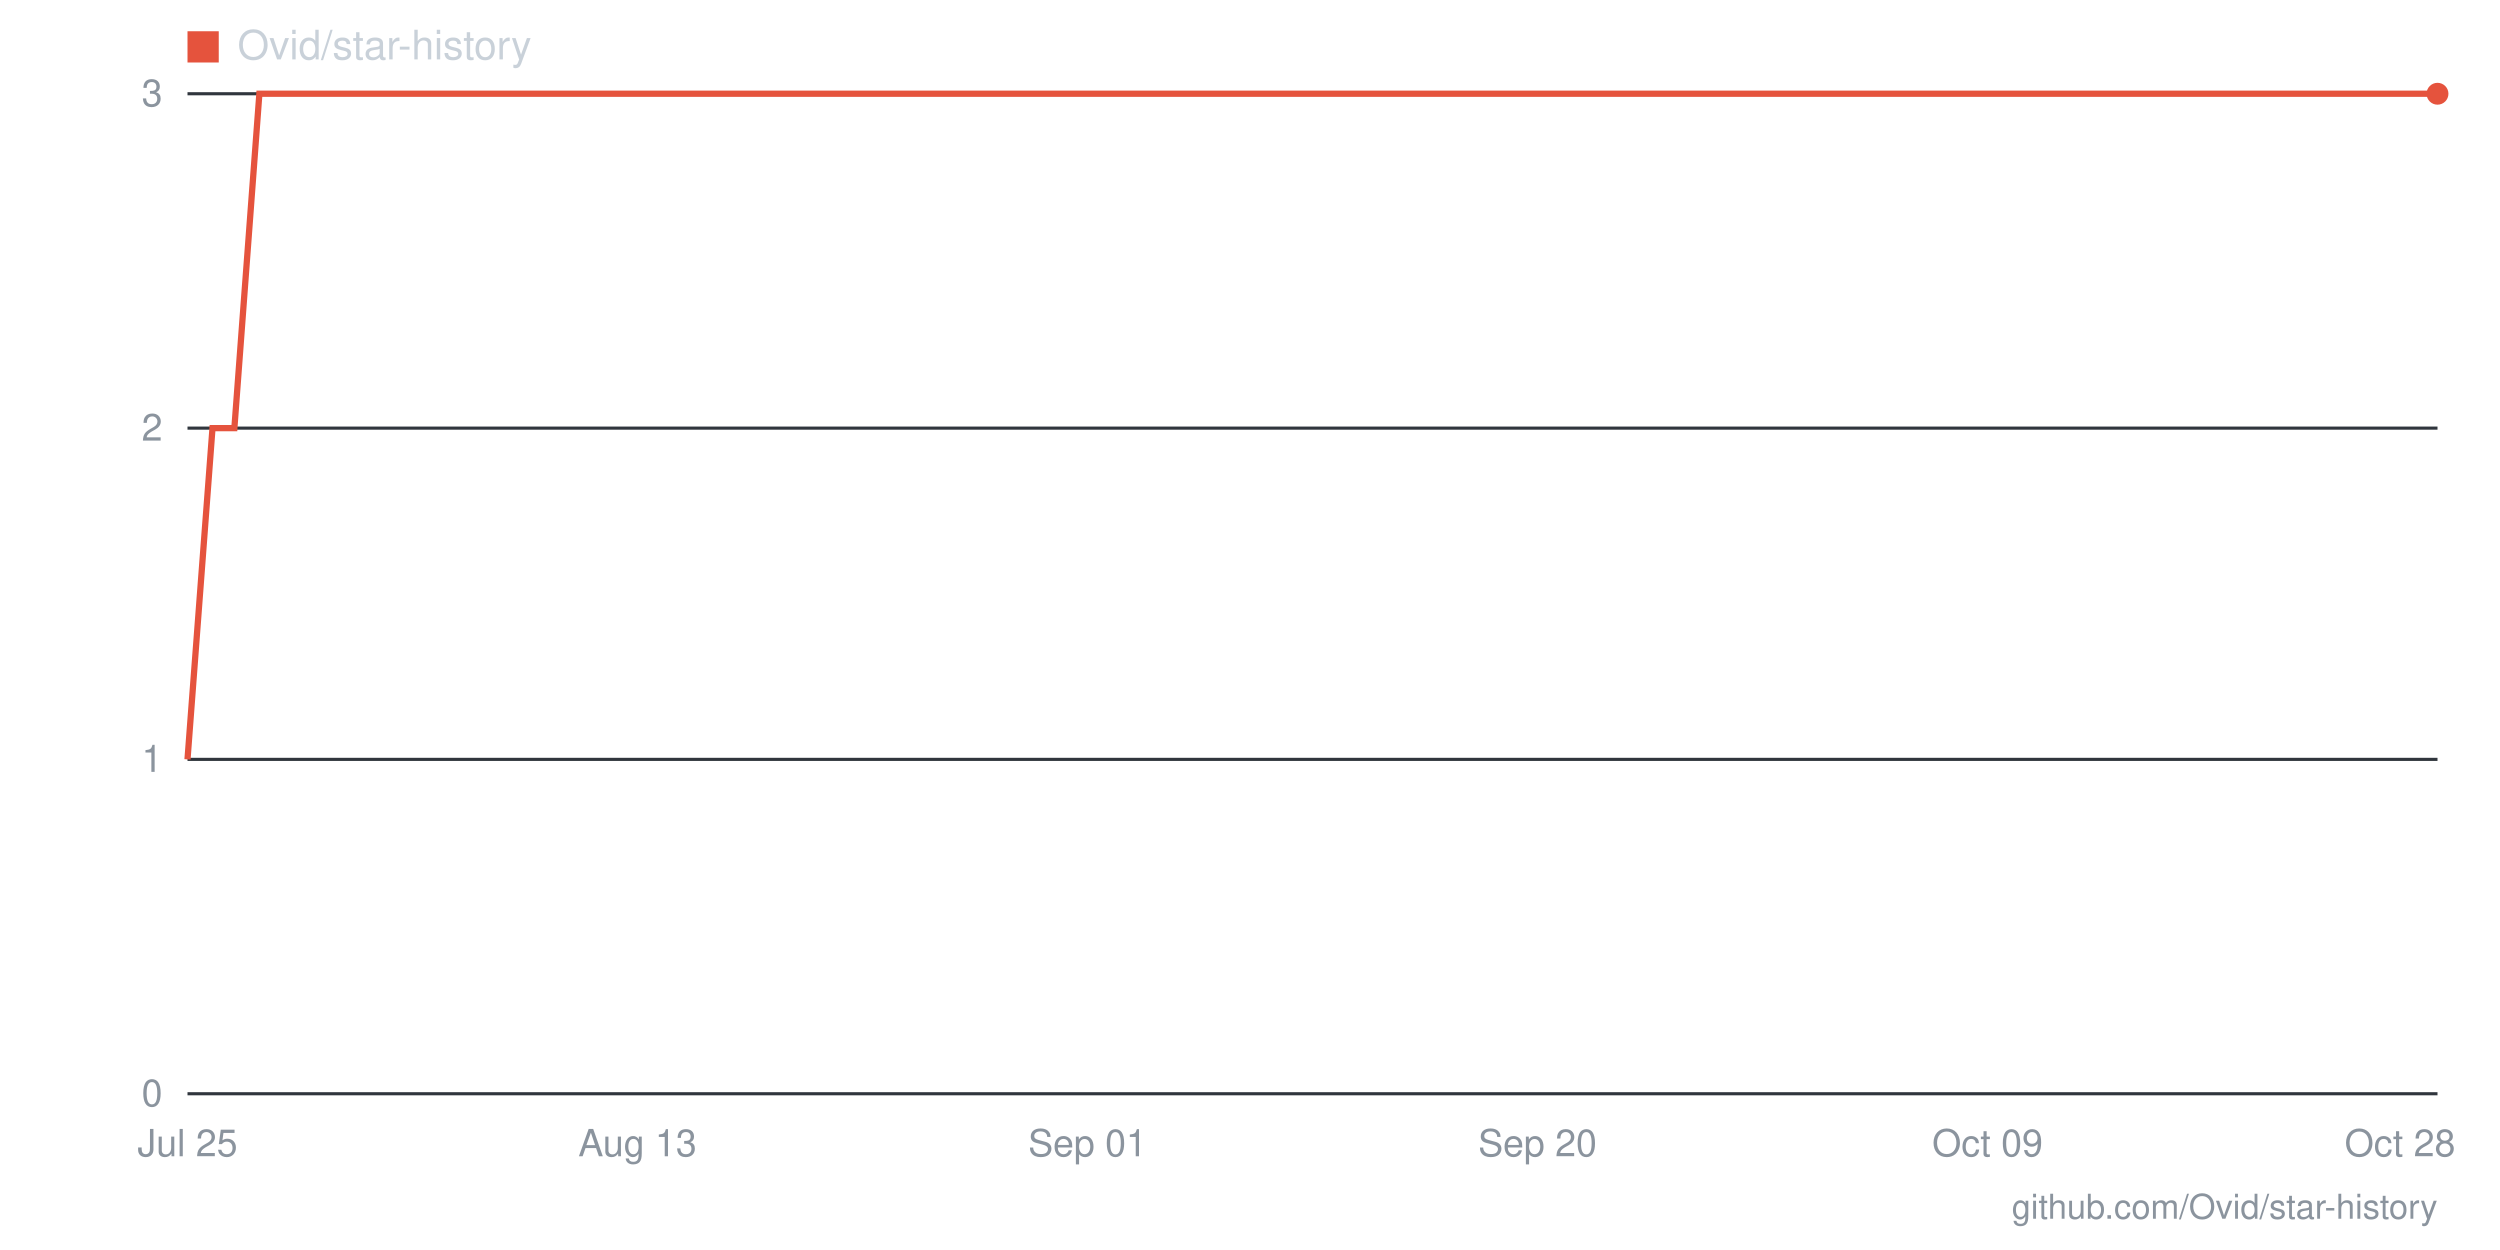
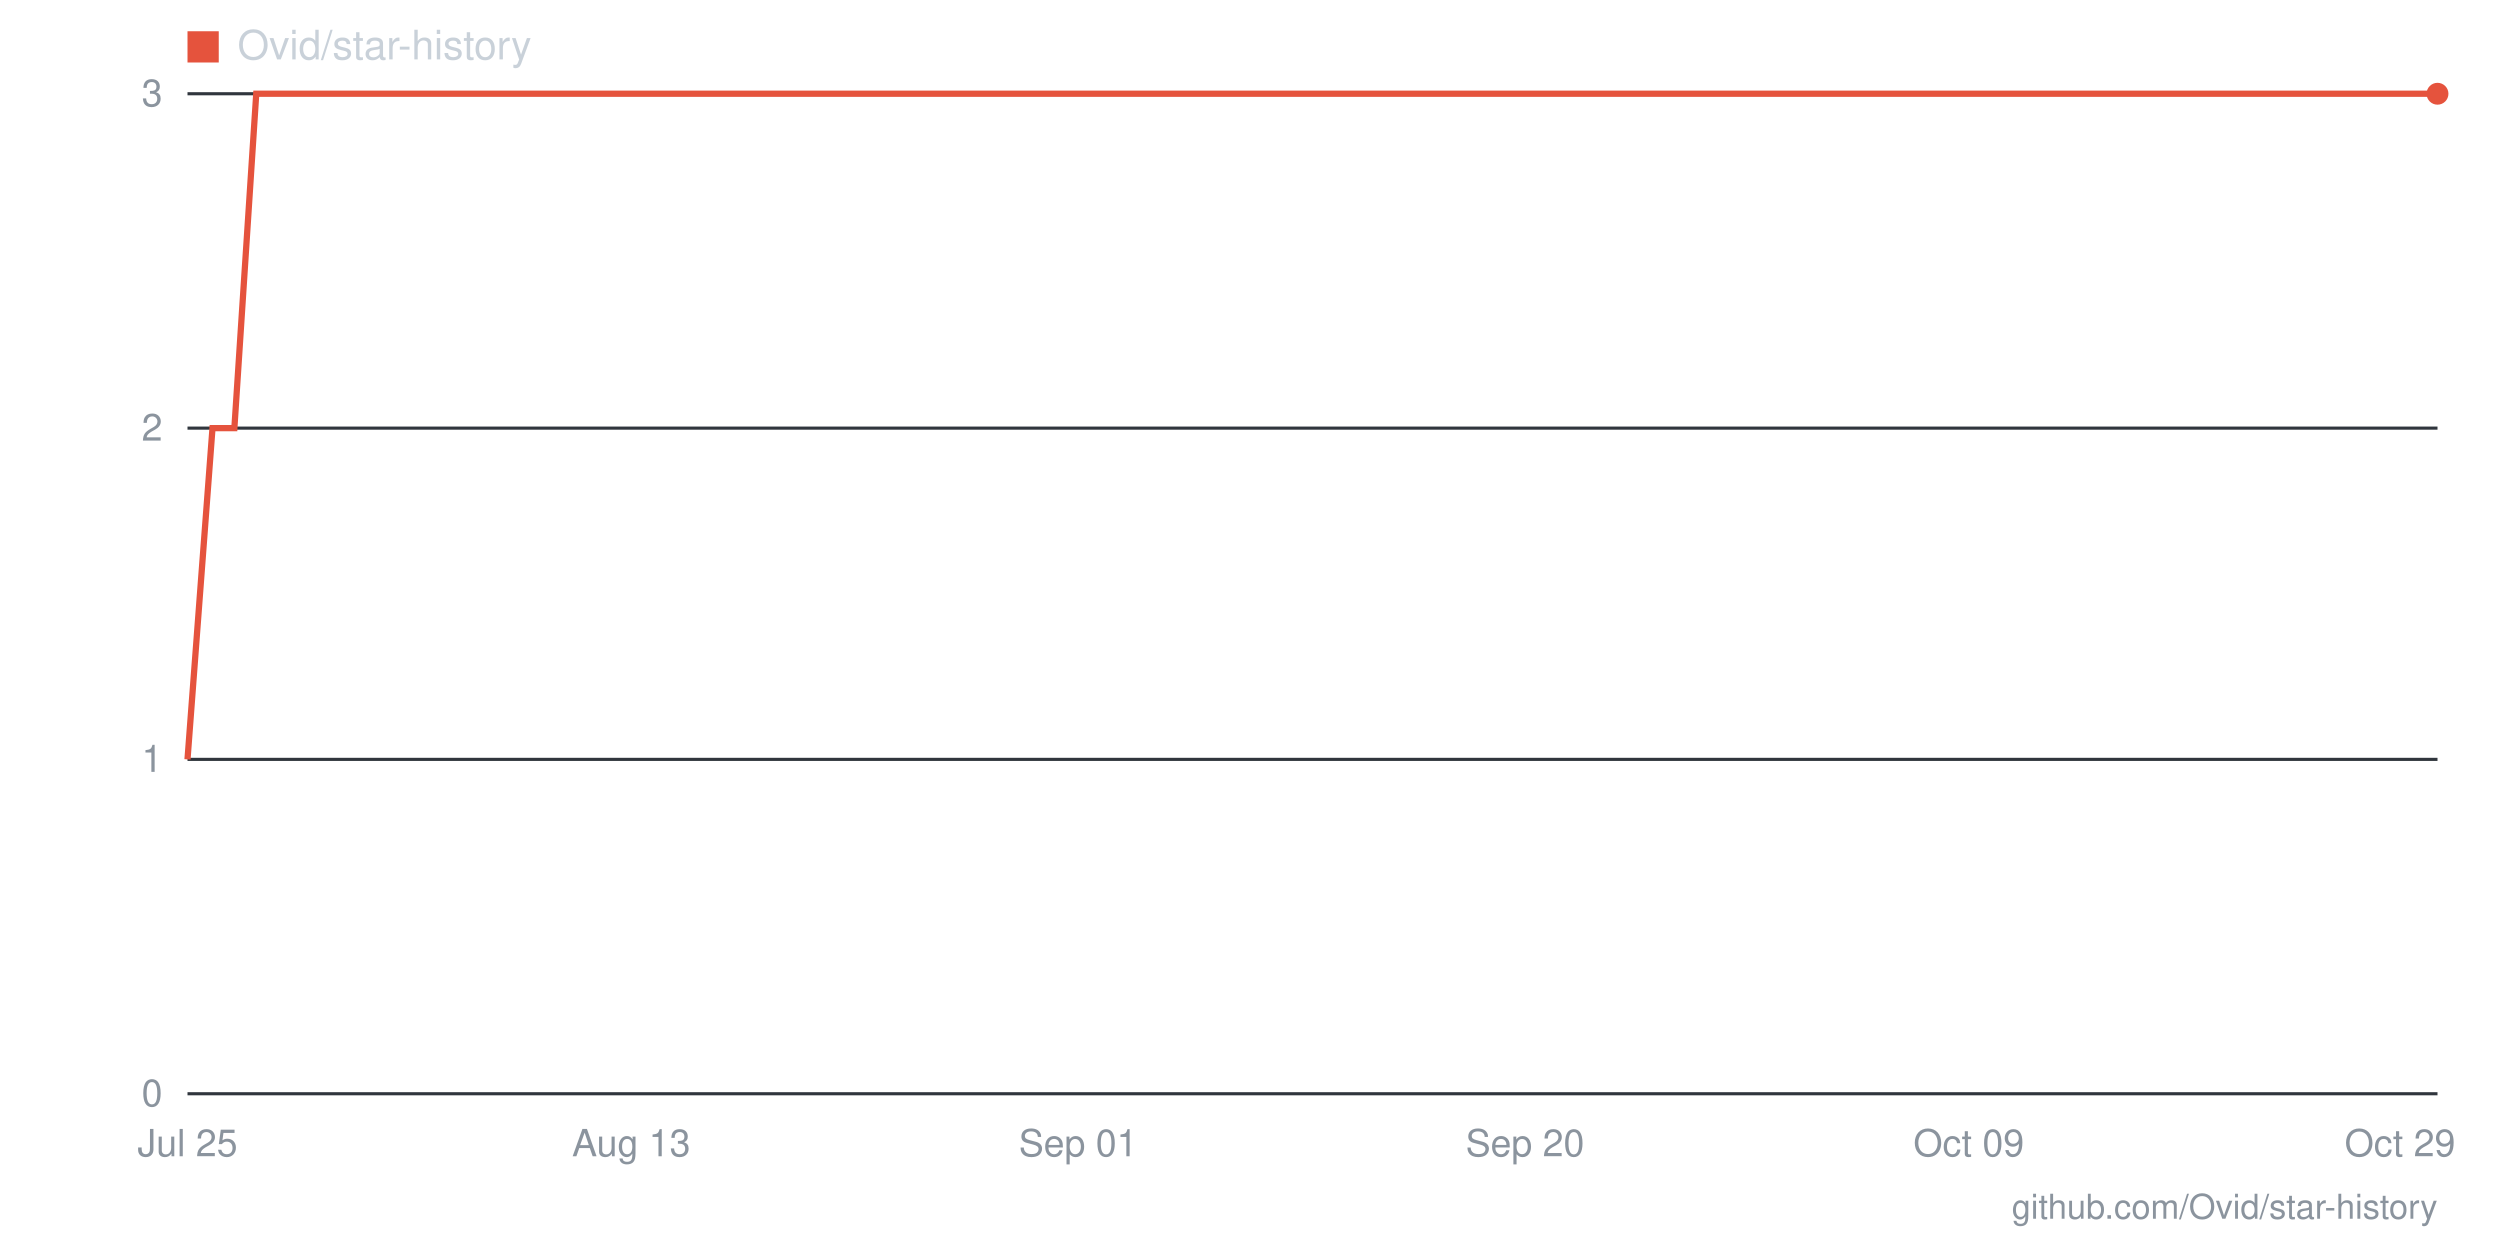
- <svg xmlns="http://www.w3.org/2000/svg" viewBox="0 0 800 400" width="800" height="400" role="img" aria-label="Star history for Ovid/star-history: 3 stars as of 2026-10-28">
+ <svg xmlns="http://www.w3.org/2000/svg" viewBox="0 0 800 400" width="800" height="400" role="img" aria-label="Star history for Ovid/star-history: 3 stars as of 2026-10-29">
  <line x1="60" y1="350" x2="780" y2="350" stroke="#30363d" stroke-width="1" />
  <text x="52" y="354" text-anchor="end" font-family="-apple-system,BlinkMacSystemFont,'Segoe UI',Helvetica,Arial,sans-serif" font-size="12" fill="#8b949e">0</text>
  <line x1="60" y1="243" x2="780" y2="243" stroke="#30363d" stroke-width="1" />
  <text x="52" y="247" text-anchor="end" font-family="-apple-system,BlinkMacSystemFont,'Segoe UI',Helvetica,Arial,sans-serif" font-size="12" fill="#8b949e">1</text>
  <line x1="60" y1="137" x2="780" y2="137" stroke="#30363d" stroke-width="1" />
  <text x="52" y="141" text-anchor="end" font-family="-apple-system,BlinkMacSystemFont,'Segoe UI',Helvetica,Arial,sans-serif" font-size="12" fill="#8b949e">2</text>
  <line x1="60" y1="30" x2="780" y2="30" stroke="#30363d" stroke-width="1" />
  <text x="52" y="34" text-anchor="end" font-family="-apple-system,BlinkMacSystemFont,'Segoe UI',Helvetica,Arial,sans-serif" font-size="12" fill="#8b949e">3</text>
-   <text x="768" y="370" text-anchor="middle" font-family="-apple-system,BlinkMacSystemFont,'Segoe UI',Helvetica,Arial,sans-serif" font-size="12" fill="#8b949e">Oct 28</text>
-   <text x="636" y="370" text-anchor="middle" font-family="-apple-system,BlinkMacSystemFont,'Segoe UI',Helvetica,Arial,sans-serif" font-size="12" fill="#8b949e">Oct 09</text>
-   <text x="492" y="370" text-anchor="middle" font-family="-apple-system,BlinkMacSystemFont,'Segoe UI',Helvetica,Arial,sans-serif" font-size="12" fill="#8b949e">Sep 20</text>
-   <text x="348" y="370" text-anchor="middle" font-family="-apple-system,BlinkMacSystemFont,'Segoe UI',Helvetica,Arial,sans-serif" font-size="12" fill="#8b949e">Sep 01</text>
-   <text x="204" y="370" text-anchor="middle" font-family="-apple-system,BlinkMacSystemFont,'Segoe UI',Helvetica,Arial,sans-serif" font-size="12" fill="#8b949e">Aug 13</text>
+   <text x="768" y="370" text-anchor="middle" font-family="-apple-system,BlinkMacSystemFont,'Segoe UI',Helvetica,Arial,sans-serif" font-size="12" fill="#8b949e">Oct 29</text>
+   <text x="630" y="370" text-anchor="middle" font-family="-apple-system,BlinkMacSystemFont,'Segoe UI',Helvetica,Arial,sans-serif" font-size="12" fill="#8b949e">Oct 09</text>
+   <text x="488" y="370" text-anchor="middle" font-family="-apple-system,BlinkMacSystemFont,'Segoe UI',Helvetica,Arial,sans-serif" font-size="12" fill="#8b949e">Sep 20</text>
+   <text x="345" y="370" text-anchor="middle" font-family="-apple-system,BlinkMacSystemFont,'Segoe UI',Helvetica,Arial,sans-serif" font-size="12" fill="#8b949e">Sep 01</text>
+   <text x="202" y="370" text-anchor="middle" font-family="-apple-system,BlinkMacSystemFont,'Segoe UI',Helvetica,Arial,sans-serif" font-size="12" fill="#8b949e">Aug 13</text>
  <text x="60" y="370" text-anchor="middle" font-family="-apple-system,BlinkMacSystemFont,'Segoe UI',Helvetica,Arial,sans-serif" font-size="12" fill="#8b949e">Jul 25</text>
-   <polyline fill="none" stroke="#e5533d" stroke-width="2" points="60,243 68,137 75,137 83,30 90,30 98,30 105,30 113,30 121,30 128,30 136,30 143,30 151,30 159,30 166,30 174,30 181,30 189,30 196,30 204,30 212,30 219,30 227,30 234,30 242,30 249,30 257,30 265,30 272,30 280,30 287,30 295,30 303,30 310,30 318,30 325,30 333,30 340,30 348,30 356,30 363,30 371,30 378,30 386,30 393,30 401,30 409,30 416,30 424,30 431,30 439,30 447,30 454,30 462,30 469,30 477,30 484,30 492,30 500,30 507,30 515,30 522,30 530,30 537,30 545,30 553,30 560,30 568,30 575,30 583,30 591,30 598,30 606,30 613,30 621,30 628,30 636,30 644,30 651,30 659,30 666,30 674,30 681,30 689,30 697,30 704,30 712,30 719,30 727,30 735,30 742,30 750,30 757,30 765,30 772,30 780,30" />
+   <polyline fill="none" stroke="#e5533d" stroke-width="2" points="60,243 68,137 75,137 82,30 90,30 98,30 105,30 112,30 120,30 128,30 135,30 142,30 150,30 158,30 165,30 172,30 180,30 188,30 195,30 202,30 210,30 218,30 225,30 232,30 240,30 248,30 255,30 262,30 270,30 278,30 285,30 292,30 300,30 308,30 315,30 322,30 330,30 338,30 345,30 352,30 360,30 368,30 375,30 382,30 390,30 398,30 405,30 412,30 420,30 428,30 435,30 442,30 450,30 458,30 465,30 472,30 480,30 488,30 495,30 502,30 510,30 518,30 525,30 532,30 540,30 548,30 555,30 562,30 570,30 578,30 585,30 592,30 600,30 608,30 615,30 622,30 630,30 638,30 645,30 652,30 660,30 668,30 675,30 682,30 690,30 698,30 705,30 712,30 720,30 728,30 735,30 742,30 750,30 758,30 765,30 772,30 780,30" />
  <circle cx="780" cy="30" r="3.5" fill="#e5533d" />
  <rect x="60" y="10" width="10" height="10" fill="#e5533d" />
  <text x="76" y="19" font-family="-apple-system,BlinkMacSystemFont,'Segoe UI',Helvetica,Arial,sans-serif" font-size="13" fill="#c9d1d9">Ovid/star-history</text>
  <text x="780" y="390" text-anchor="end" font-family="-apple-system,BlinkMacSystemFont,'Segoe UI',Helvetica,Arial,sans-serif" font-size="11" fill="#8b949e">github.com/Ovid/star-history</text>
</svg>
